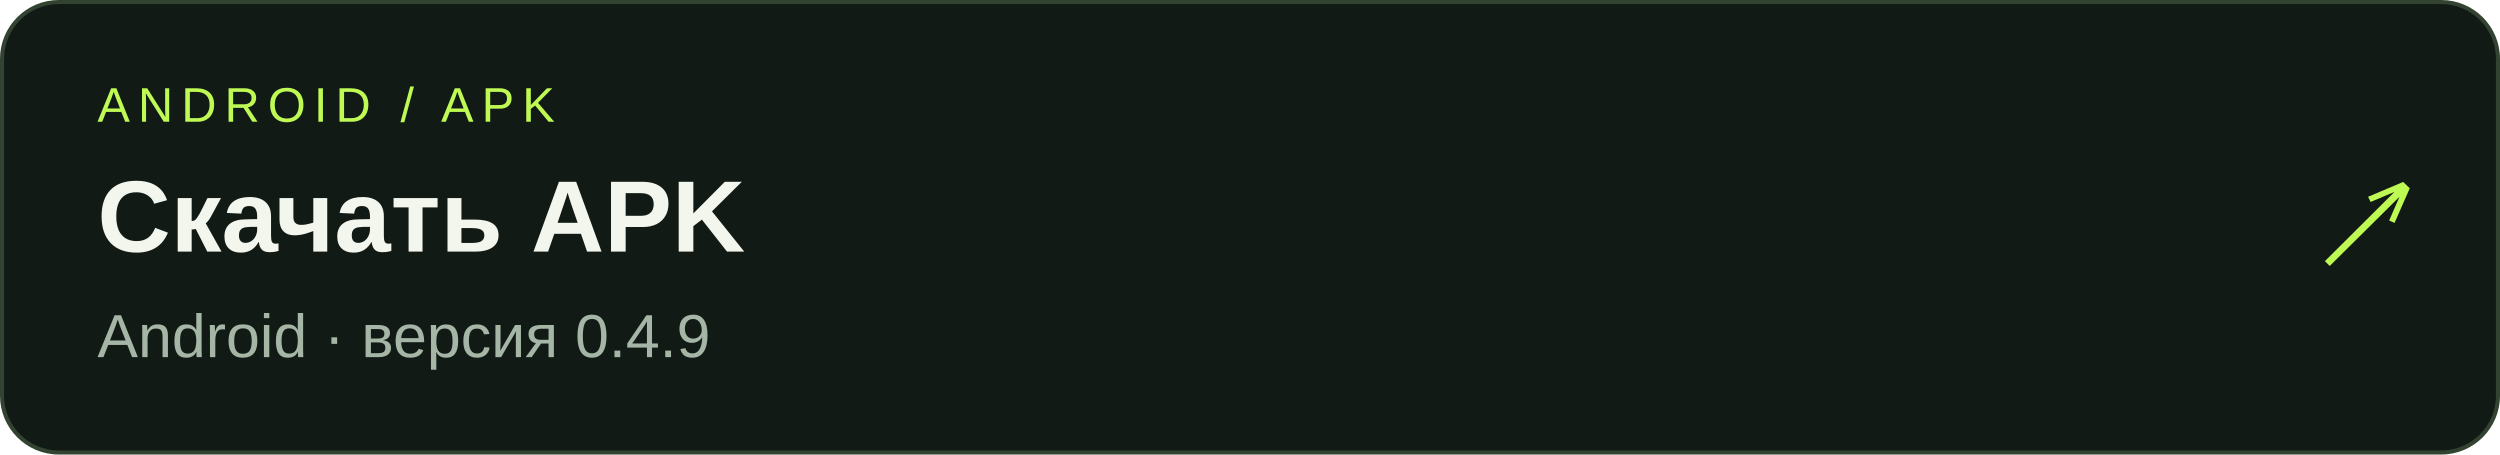
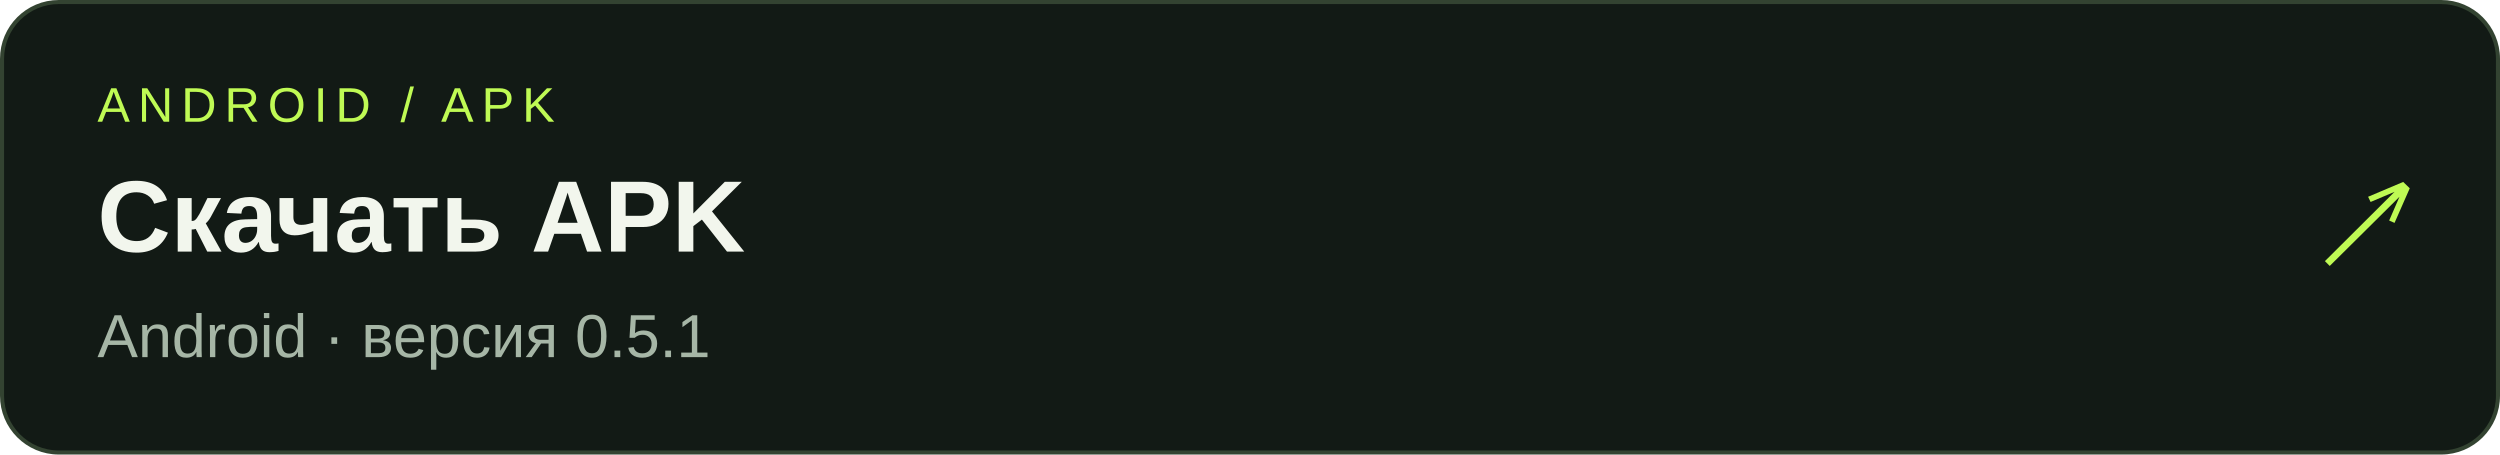
<svg xmlns="http://www.w3.org/2000/svg" width="616" height="112" viewBox="0 0 616 112">
  <rect x=".5" y=".5" width="615" height="111" rx="14" fill="#121a15" stroke="#334331" />
  <g font-family="Arial,Helvetica,sans-serif">
    <text x="24" y="30" font-size="12" fill="#bffa54" letter-spacing="2">ANDROID / APK</text>
    <text x="24" y="62" font-size="25" font-weight="700" fill="#f2f6ed">Скачать APK</text>
-     <text x="24" y="88" font-size="15" fill="#a6b6a6">Android · версия 0.4.9</text>
+     <text x="24" y="88" font-size="15" fill="#a6b6a6">Android · версия 0.5.1</text>
    <text x="573" y="64" font-size="29" fill="#bffa54">↗</text>
  </g>
</svg>
